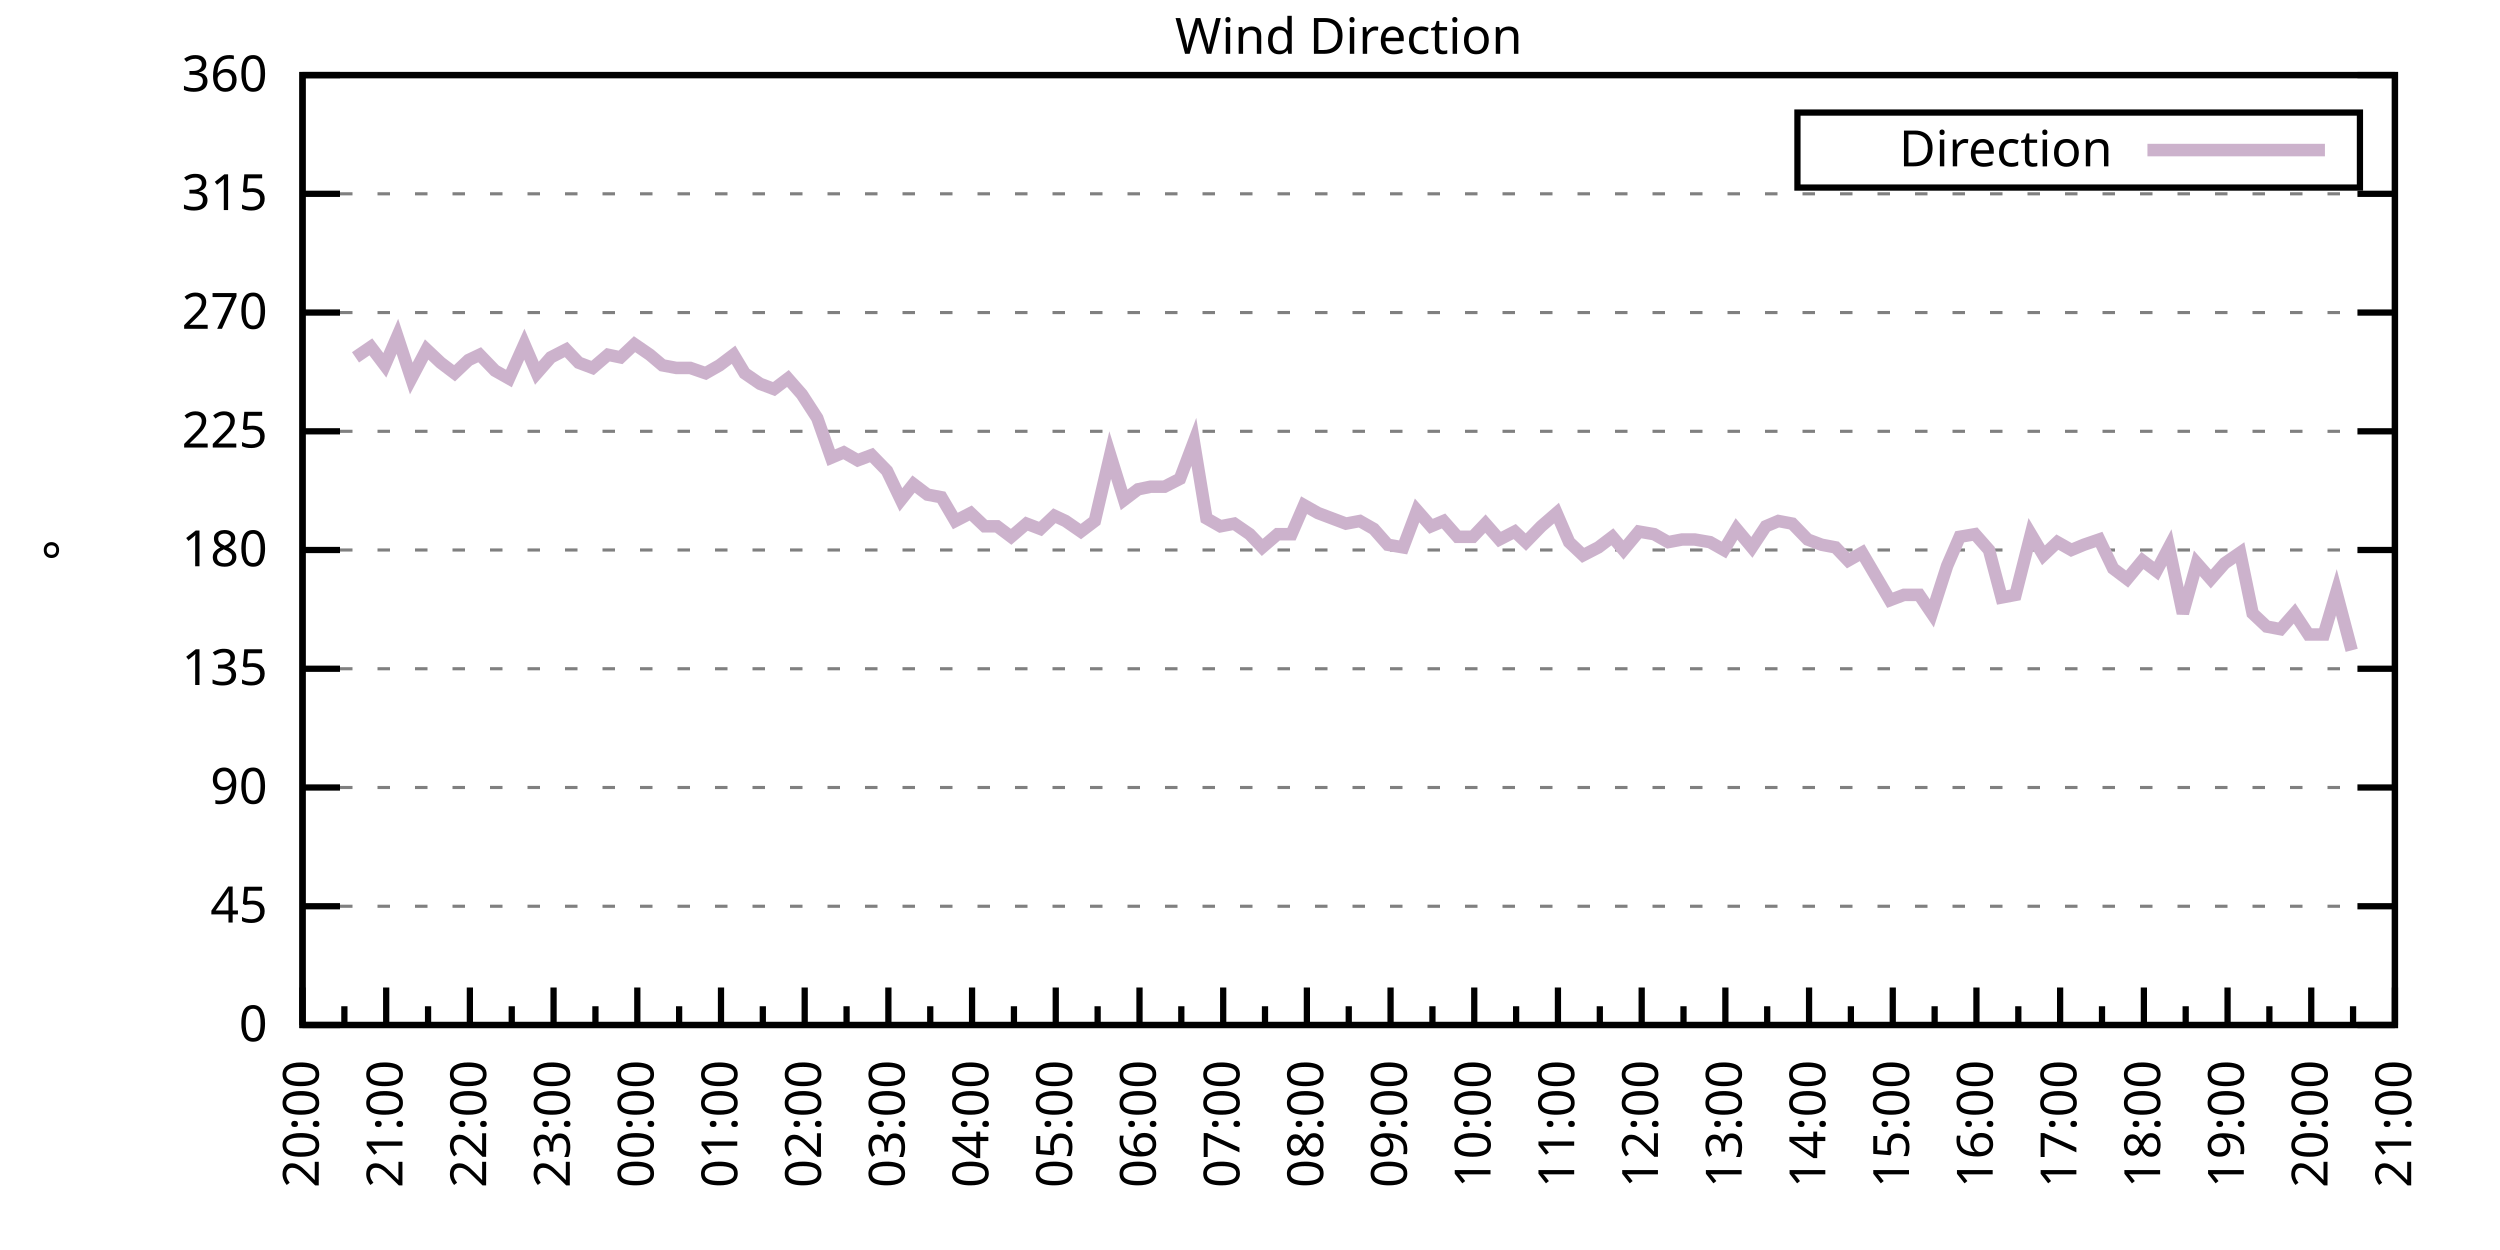
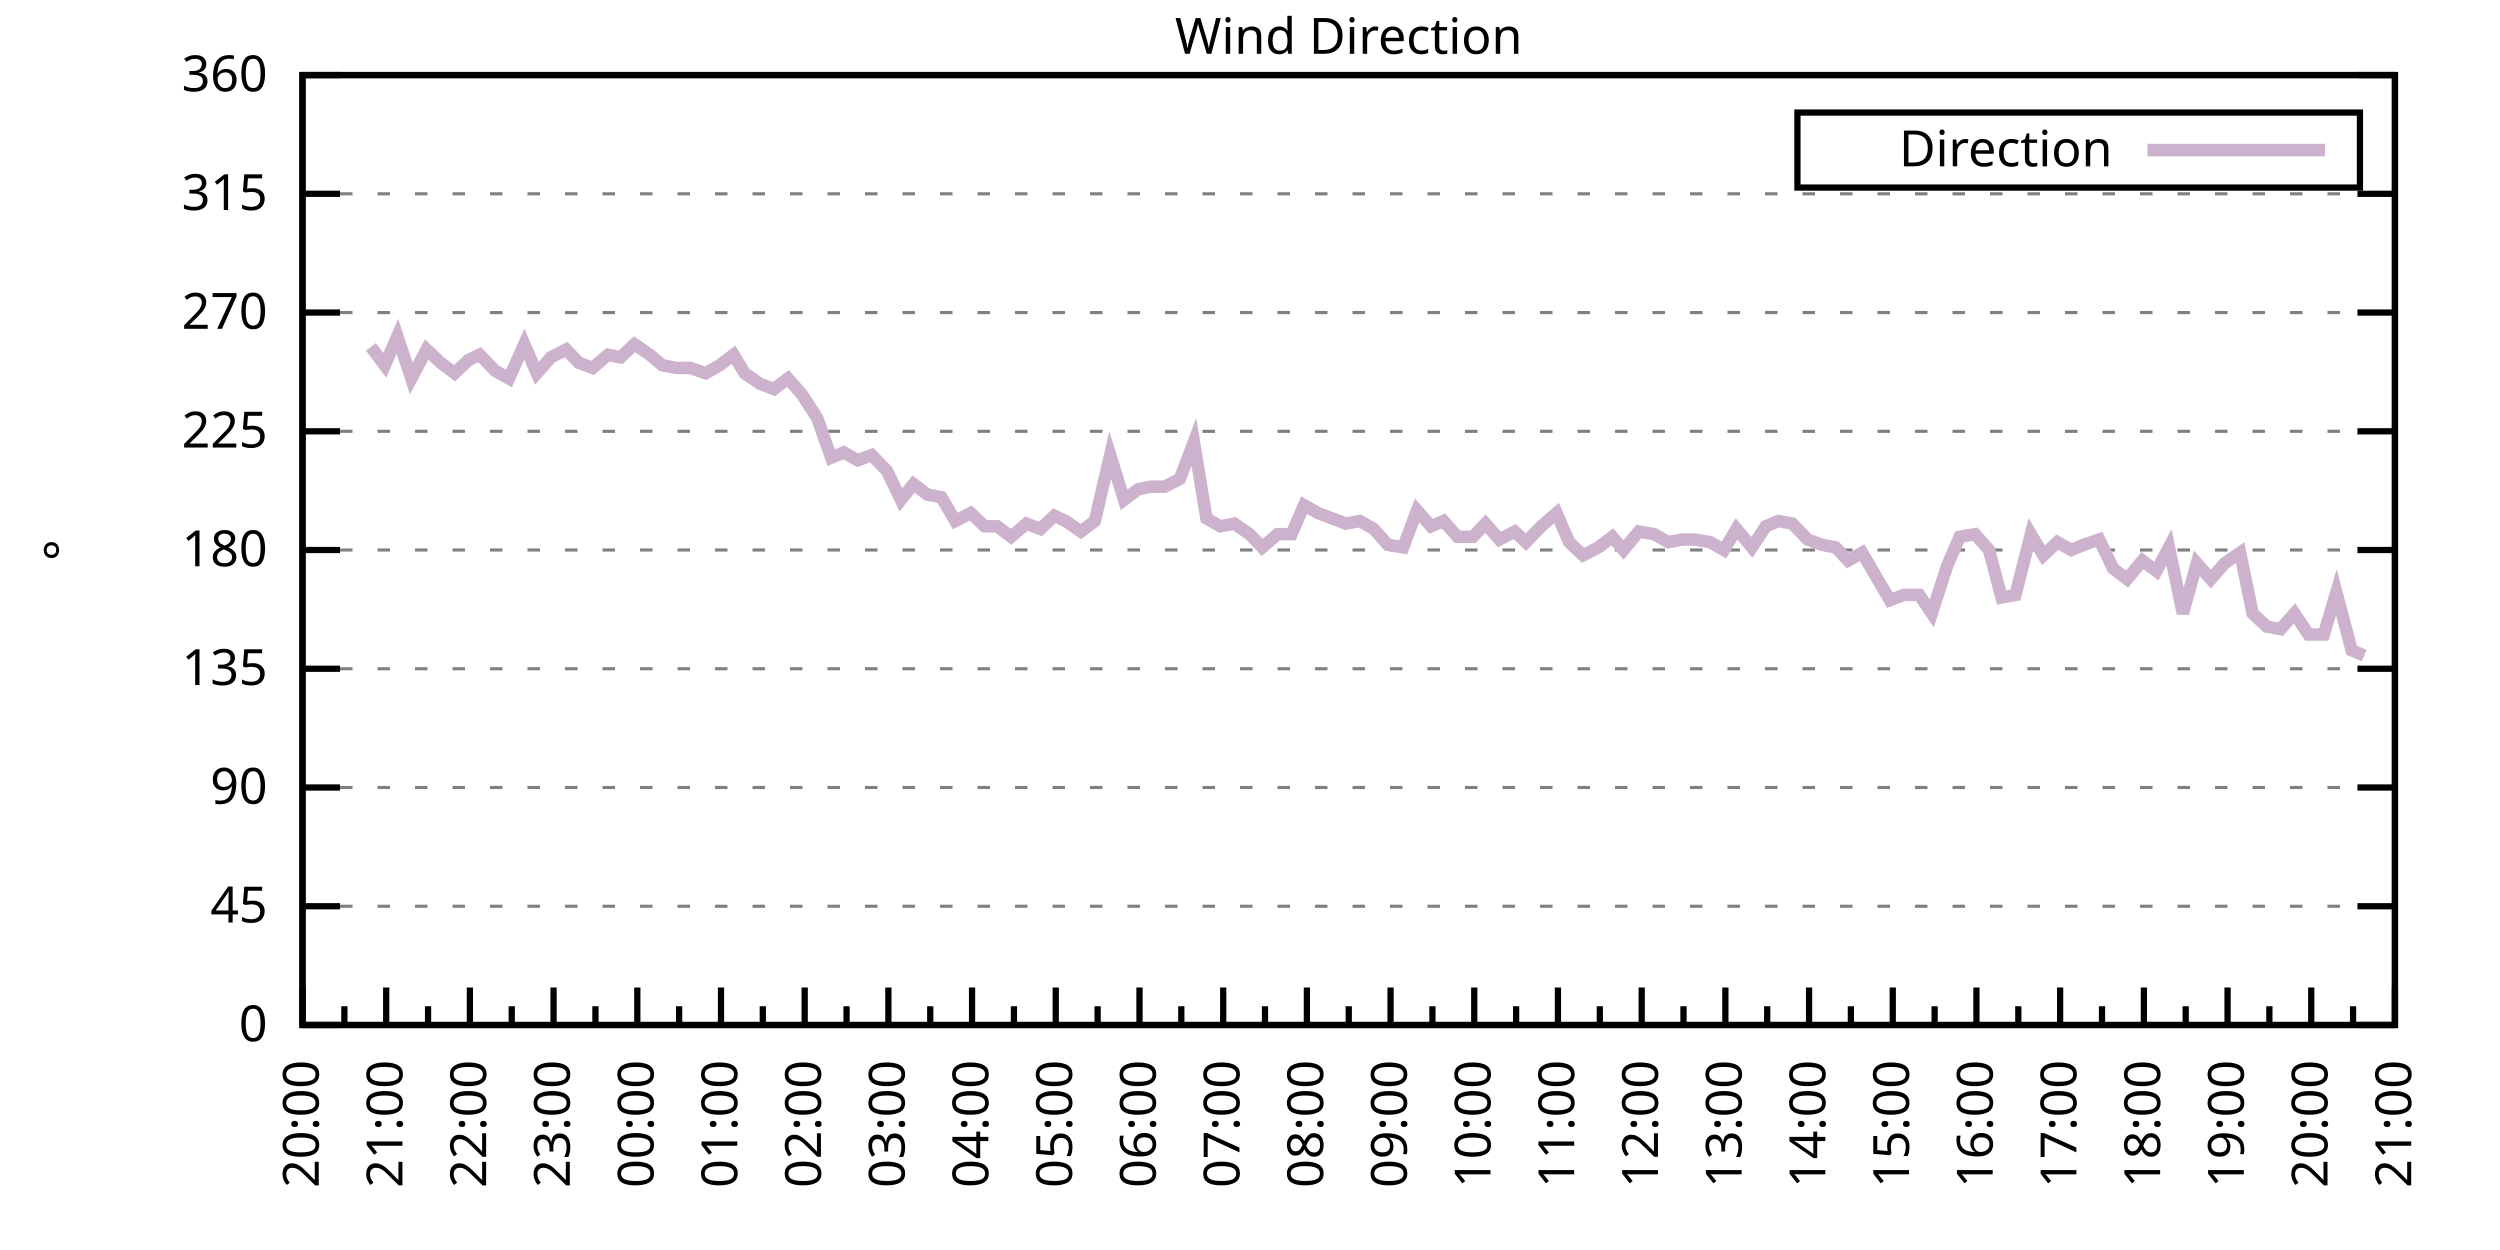
<svg xmlns="http://www.w3.org/2000/svg" xmlns:xlink="http://www.w3.org/1999/xlink" width="400" height="200" viewBox="0 0 400 200">
  <g id="gnuplot_canvas">
    <rect x="0" y="0" width="400" height="200" fill="none" />
    <defs>
      <circle id="gpDot" r="0.5" stroke-width="0.5" stroke="currentColor" />
      <path id="gpPt0" stroke-width="0.333" stroke="currentColor" d="M-1,0 h2 M0,-1 v2" />
      <path id="gpPt1" stroke-width="0.333" stroke="currentColor" d="M-1,-1 L1,1 M1,-1 L-1,1" />
      <path id="gpPt2" stroke-width="0.333" stroke="currentColor" d="M-1,0 L1,0 M0,-1 L0,1 M-1,-1 L1,1 M-1,1 L1,-1" />
      <rect id="gpPt3" stroke-width="0.333" stroke="currentColor" x="-1" y="-1" width="2" height="2" />
      <rect id="gpPt4" stroke-width="0.333" stroke="currentColor" fill="currentColor" x="-1" y="-1" width="2" height="2" />
      <circle id="gpPt5" stroke-width="0.333" stroke="currentColor" cx="0" cy="0" r="1" />
      <use xlink:href="#gpPt5" id="gpPt6" fill="currentColor" stroke="none" />
      <path id="gpPt7" stroke-width="0.333" stroke="currentColor" d="M0,-1.33 L-1.33,0.67 L1.33,0.67 z" />
      <use xlink:href="#gpPt7" id="gpPt8" fill="currentColor" stroke="none" />
      <use xlink:href="#gpPt7" id="gpPt9" stroke="currentColor" transform="rotate(180)" />
      <use xlink:href="#gpPt9" id="gpPt10" fill="currentColor" stroke="none" />
      <use xlink:href="#gpPt3" id="gpPt11" stroke="currentColor" transform="rotate(45)" />
      <use xlink:href="#gpPt11" id="gpPt12" fill="currentColor" stroke="none" />
      <path id="gpPt13" stroke-width="0.333" stroke="currentColor" d="M0,1.330 L1.265,0.411 L0.782,-1.067 L-0.782,-1.076 L-1.265,0.411 z" />
      <use xlink:href="#gpPt13" id="gpPt14" fill="currentColor" stroke="none" />
      <filter id="textbox" filterUnits="objectBoundingBox" x="0" y="0" height="1" width="1">
        <feFlood flood-color="white" flood-opacity="1" result="bgnd" />
        <feComposite in="SourceGraphic" in2="bgnd" operator="atop" />
      </filter>
      <filter id="greybox" filterUnits="objectBoundingBox" x="0" y="0" height="1" width="1">
        <feFlood flood-color="lightgrey" flood-opacity="1" result="grey" />
        <feComposite in="SourceGraphic" in2="grey" operator="atop" />
      </filter>
    </defs>
    <g fill="none" color="white" stroke="currentColor" stroke-width="1.00" stroke-linecap="butt" stroke-linejoin="miter">
</g>
    <g fill="none" color="black" stroke="currentColor" stroke-width="1.00" stroke-linecap="butt" stroke-linejoin="miter">
      <g stroke="none" shape-rendering="crispEdges">
        <polygon fill="rgb(255, 255, 255)" points="48.40,164.00 383.18,164.00 383.18,12.02 48.40,12.02 " />
      </g>
    </g>
    <g fill="none" color="black" stroke="currentColor" stroke-width="1.00" stroke-linecap="butt" stroke-linejoin="miter">
</g>
    <g fill="none" color="black" stroke="black" stroke-width="0.50" stroke-linecap="butt" stroke-linejoin="miter">
</g>
    <g fill="none" color="gray" stroke="currentColor" stroke-width="0.50" stroke-linecap="butt" stroke-linejoin="miter">
      <path stroke="gray" stroke-dasharray="2,4" class="gridline" d="M48.40,164.00 L383.19,164.00  " />
    </g>
    <g fill="none" color="gray" stroke="gray" stroke-width="1.00" stroke-linecap="butt" stroke-linejoin="miter">
</g>
    <g fill="none" color="black" stroke="currentColor" stroke-width="1.00" stroke-linecap="butt" stroke-linejoin="miter">
      <path stroke="black" d="M48.40,164.00 L54.40,164.00 M383.19,164.00 L377.19,164.00  " />
      <g transform="translate(42.80,166.60)" stroke="none" fill="black" font-family="Sans" font-size="8.00" text-anchor="end">
        <text>
          <tspan font-family="Sans"> 0</tspan>
        </text>
      </g>
    </g>
    <g fill="none" color="black" stroke="currentColor" stroke-width="1.00" stroke-linecap="butt" stroke-linejoin="miter">
</g>
    <g fill="none" color="black" stroke="black" stroke-width="0.50" stroke-linecap="butt" stroke-linejoin="miter">
</g>
    <g fill="none" color="gray" stroke="currentColor" stroke-width="0.50" stroke-linecap="butt" stroke-linejoin="miter">
      <path stroke="gray" stroke-dasharray="2,4" class="gridline" d="M48.40,145.00 L383.19,145.00  " />
    </g>
    <g fill="none" color="gray" stroke="gray" stroke-width="1.00" stroke-linecap="butt" stroke-linejoin="miter">
</g>
    <g fill="none" color="black" stroke="currentColor" stroke-width="1.00" stroke-linecap="butt" stroke-linejoin="miter">
      <path stroke="black" d="M48.40,145.00 L54.40,145.00 M383.19,145.00 L377.19,145.00  " />
      <g transform="translate(42.80,147.60)" stroke="none" fill="black" font-family="Sans" font-size="8.00" text-anchor="end">
        <text>
          <tspan font-family="Sans"> 45</tspan>
        </text>
      </g>
    </g>
    <g fill="none" color="black" stroke="currentColor" stroke-width="1.00" stroke-linecap="butt" stroke-linejoin="miter">
</g>
    <g fill="none" color="black" stroke="black" stroke-width="0.50" stroke-linecap="butt" stroke-linejoin="miter">
</g>
    <g fill="none" color="gray" stroke="currentColor" stroke-width="0.50" stroke-linecap="butt" stroke-linejoin="miter">
      <path stroke="gray" stroke-dasharray="2,4" class="gridline" d="M48.40,126.00 L383.19,126.00  " />
    </g>
    <g fill="none" color="gray" stroke="gray" stroke-width="1.00" stroke-linecap="butt" stroke-linejoin="miter">
</g>
    <g fill="none" color="black" stroke="currentColor" stroke-width="1.00" stroke-linecap="butt" stroke-linejoin="miter">
      <path stroke="black" d="M48.40,126.00 L54.40,126.00 M383.19,126.00 L377.19,126.00  " />
      <g transform="translate(42.80,128.60)" stroke="none" fill="black" font-family="Sans" font-size="8.00" text-anchor="end">
        <text>
          <tspan font-family="Sans"> 90</tspan>
        </text>
      </g>
    </g>
    <g fill="none" color="black" stroke="currentColor" stroke-width="1.00" stroke-linecap="butt" stroke-linejoin="miter">
</g>
    <g fill="none" color="black" stroke="black" stroke-width="0.50" stroke-linecap="butt" stroke-linejoin="miter">
</g>
    <g fill="none" color="gray" stroke="currentColor" stroke-width="0.50" stroke-linecap="butt" stroke-linejoin="miter">
      <path stroke="gray" stroke-dasharray="2,4" class="gridline" d="M48.40,107.00 L383.19,107.00  " />
    </g>
    <g fill="none" color="gray" stroke="gray" stroke-width="1.00" stroke-linecap="butt" stroke-linejoin="miter">
</g>
    <g fill="none" color="black" stroke="currentColor" stroke-width="1.00" stroke-linecap="butt" stroke-linejoin="miter">
      <path stroke="black" d="M48.40,107.00 L54.40,107.00 M383.19,107.00 L377.19,107.00  " />
      <g transform="translate(42.80,109.60)" stroke="none" fill="black" font-family="Sans" font-size="8.00" text-anchor="end">
        <text>
          <tspan font-family="Sans"> 135</tspan>
        </text>
      </g>
    </g>
    <g fill="none" color="black" stroke="currentColor" stroke-width="1.00" stroke-linecap="butt" stroke-linejoin="miter">
</g>
    <g fill="none" color="black" stroke="black" stroke-width="0.50" stroke-linecap="butt" stroke-linejoin="miter">
</g>
    <g fill="none" color="gray" stroke="currentColor" stroke-width="0.50" stroke-linecap="butt" stroke-linejoin="miter">
      <path stroke="gray" stroke-dasharray="2,4" class="gridline" d="M48.40,88.00 L383.19,88.00  " />
    </g>
    <g fill="none" color="gray" stroke="gray" stroke-width="1.00" stroke-linecap="butt" stroke-linejoin="miter">
</g>
    <g fill="none" color="black" stroke="currentColor" stroke-width="1.00" stroke-linecap="butt" stroke-linejoin="miter">
      <path stroke="black" d="M48.40,88.00 L54.40,88.00 M383.19,88.00 L377.19,88.00  " />
      <g transform="translate(42.80,90.60)" stroke="none" fill="black" font-family="Sans" font-size="8.00" text-anchor="end">
        <text>
          <tspan font-family="Sans"> 180</tspan>
        </text>
      </g>
    </g>
    <g fill="none" color="black" stroke="currentColor" stroke-width="1.00" stroke-linecap="butt" stroke-linejoin="miter">
</g>
    <g fill="none" color="black" stroke="black" stroke-width="0.50" stroke-linecap="butt" stroke-linejoin="miter">
</g>
    <g fill="none" color="gray" stroke="currentColor" stroke-width="0.50" stroke-linecap="butt" stroke-linejoin="miter">
      <path stroke="gray" stroke-dasharray="2,4" class="gridline" d="M48.40,69.01 L383.19,69.01  " />
    </g>
    <g fill="none" color="gray" stroke="gray" stroke-width="1.00" stroke-linecap="butt" stroke-linejoin="miter">
</g>
    <g fill="none" color="black" stroke="currentColor" stroke-width="1.00" stroke-linecap="butt" stroke-linejoin="miter">
      <path stroke="black" d="M48.40,69.01 L54.40,69.01 M383.19,69.01 L377.19,69.01  " />
      <g transform="translate(42.80,71.61)" stroke="none" fill="black" font-family="Sans" font-size="8.00" text-anchor="end">
        <text>
          <tspan font-family="Sans"> 225</tspan>
        </text>
      </g>
    </g>
    <g fill="none" color="black" stroke="currentColor" stroke-width="1.00" stroke-linecap="butt" stroke-linejoin="miter">
</g>
    <g fill="none" color="black" stroke="black" stroke-width="0.50" stroke-linecap="butt" stroke-linejoin="miter">
</g>
    <g fill="none" color="gray" stroke="currentColor" stroke-width="0.50" stroke-linecap="butt" stroke-linejoin="miter">
      <path stroke="gray" stroke-dasharray="2,4" class="gridline" d="M48.40,50.01 L383.19,50.01  " />
    </g>
    <g fill="none" color="gray" stroke="gray" stroke-width="1.00" stroke-linecap="butt" stroke-linejoin="miter">
</g>
    <g fill="none" color="black" stroke="currentColor" stroke-width="1.00" stroke-linecap="butt" stroke-linejoin="miter">
      <path stroke="black" d="M48.40,50.01 L54.40,50.01 M383.19,50.01 L377.19,50.01  " />
      <g transform="translate(42.80,52.61)" stroke="none" fill="black" font-family="Sans" font-size="8.00" text-anchor="end">
        <text>
          <tspan font-family="Sans"> 270</tspan>
        </text>
      </g>
    </g>
    <g fill="none" color="black" stroke="currentColor" stroke-width="1.00" stroke-linecap="butt" stroke-linejoin="miter">
</g>
    <g fill="none" color="black" stroke="black" stroke-width="0.50" stroke-linecap="butt" stroke-linejoin="miter">
</g>
    <g fill="none" color="gray" stroke="currentColor" stroke-width="0.50" stroke-linecap="butt" stroke-linejoin="miter">
      <path stroke="gray" stroke-dasharray="2,4" class="gridline" d="M48.40,31.01 L383.19,31.01  " />
    </g>
    <g fill="none" color="gray" stroke="gray" stroke-width="1.00" stroke-linecap="butt" stroke-linejoin="miter">
</g>
    <g fill="none" color="black" stroke="currentColor" stroke-width="1.00" stroke-linecap="butt" stroke-linejoin="miter">
      <path stroke="black" d="M48.40,31.01 L54.40,31.01 M383.19,31.01 L377.19,31.01  " />
      <g transform="translate(42.80,33.61)" stroke="none" fill="black" font-family="Sans" font-size="8.00" text-anchor="end">
        <text>
          <tspan font-family="Sans"> 315</tspan>
        </text>
      </g>
    </g>
    <g fill="none" color="black" stroke="currentColor" stroke-width="1.00" stroke-linecap="butt" stroke-linejoin="miter">
</g>
    <g fill="none" color="black" stroke="black" stroke-width="0.50" stroke-linecap="butt" stroke-linejoin="miter">
</g>
    <g fill="none" color="gray" stroke="currentColor" stroke-width="0.50" stroke-linecap="butt" stroke-linejoin="miter">
      <path stroke="gray" stroke-dasharray="2,4" class="gridline" d="M48.40,12.01 L383.19,12.01  " />
    </g>
    <g fill="none" color="gray" stroke="gray" stroke-width="1.00" stroke-linecap="butt" stroke-linejoin="miter">
</g>
    <g fill="none" color="black" stroke="currentColor" stroke-width="1.00" stroke-linecap="butt" stroke-linejoin="miter">
      <path stroke="black" d="M48.40,12.01 L54.40,12.01 M383.19,12.01 L377.19,12.01  " />
      <g transform="translate(42.80,14.61)" stroke="none" fill="black" font-family="Sans" font-size="8.00" text-anchor="end">
        <text>
          <tspan font-family="Sans"> 360</tspan>
        </text>
      </g>
    </g>
    <g fill="none" color="black" stroke="currentColor" stroke-width="1.00" stroke-linecap="butt" stroke-linejoin="miter">
      <path stroke="black" d="M48.40,164.00 L48.40,158.00  " />
      <g transform="translate(51.00,169.60) rotate(270)" stroke="none" fill="black" font-family="Sans" font-size="8.00" text-anchor="end">
        <text>
          <tspan font-family="Sans">20:00</tspan>
        </text>
      </g>
    </g>
    <g fill="none" color="black" stroke="currentColor" stroke-width="1.00" stroke-linecap="butt" stroke-linejoin="miter">
      <path stroke="black" d="M55.10,164.00 L55.10,161.00 M61.79,164.00 L61.79,158.00  " />
      <g transform="translate(64.39,169.60) rotate(270)" stroke="none" fill="black" font-family="Sans" font-size="8.00" text-anchor="end">
        <text>
          <tspan font-family="Sans">21:00</tspan>
        </text>
      </g>
    </g>
    <g fill="none" color="black" stroke="currentColor" stroke-width="1.00" stroke-linecap="butt" stroke-linejoin="miter">
      <path stroke="black" d="M68.49,164.00 L68.49,161.00 M75.18,164.00 L75.18,158.00  " />
      <g transform="translate(77.78,169.60) rotate(270)" stroke="none" fill="black" font-family="Sans" font-size="8.00" text-anchor="end">
        <text>
          <tspan font-family="Sans">22:00</tspan>
        </text>
      </g>
    </g>
    <g fill="none" color="black" stroke="currentColor" stroke-width="1.00" stroke-linecap="butt" stroke-linejoin="miter">
      <path stroke="black" d="M81.88,164.00 L81.88,161.00 M88.57,164.00 L88.57,158.00  " />
      <g transform="translate(91.17,169.60) rotate(270)" stroke="none" fill="black" font-family="Sans" font-size="8.00" text-anchor="end">
        <text>
          <tspan font-family="Sans">23:00</tspan>
        </text>
      </g>
    </g>
    <g fill="none" color="black" stroke="currentColor" stroke-width="1.00" stroke-linecap="butt" stroke-linejoin="miter">
      <path stroke="black" d="M95.27,164.00 L95.27,161.00 M101.97,164.00 L101.97,158.00  " />
      <g transform="translate(104.57,169.60) rotate(270)" stroke="none" fill="black" font-family="Sans" font-size="8.00" text-anchor="end">
        <text>
          <tspan font-family="Sans">00:00</tspan>
        </text>
      </g>
    </g>
    <g fill="none" color="black" stroke="currentColor" stroke-width="1.00" stroke-linecap="butt" stroke-linejoin="miter">
      <path stroke="black" d="M108.66,164.00 L108.66,161.00 M115.36,164.00 L115.36,158.00  " />
      <g transform="translate(117.96,169.60) rotate(270)" stroke="none" fill="black" font-family="Sans" font-size="8.00" text-anchor="end">
        <text>
          <tspan font-family="Sans">01:00</tspan>
        </text>
      </g>
    </g>
    <g fill="none" color="black" stroke="currentColor" stroke-width="1.00" stroke-linecap="butt" stroke-linejoin="miter">
      <path stroke="black" d="M122.05,164.00 L122.05,161.00 M128.75,164.00 L128.75,158.00  " />
      <g transform="translate(131.35,169.60) rotate(270)" stroke="none" fill="black" font-family="Sans" font-size="8.00" text-anchor="end">
        <text>
          <tspan font-family="Sans">02:00</tspan>
        </text>
      </g>
    </g>
    <g fill="none" color="black" stroke="currentColor" stroke-width="1.00" stroke-linecap="butt" stroke-linejoin="miter">
      <path stroke="black" d="M135.45,164.00 L135.45,161.00 M142.14,164.00 L142.14,158.00  " />
      <g transform="translate(144.74,169.60) rotate(270)" stroke="none" fill="black" font-family="Sans" font-size="8.00" text-anchor="end">
        <text>
          <tspan font-family="Sans">03:00</tspan>
        </text>
      </g>
    </g>
    <g fill="none" color="black" stroke="currentColor" stroke-width="1.00" stroke-linecap="butt" stroke-linejoin="miter">
      <path stroke="black" d="M148.84,164.00 L148.84,161.00 M155.53,164.00 L155.53,158.00  " />
      <g transform="translate(158.13,169.60) rotate(270)" stroke="none" fill="black" font-family="Sans" font-size="8.00" text-anchor="end">
        <text>
          <tspan font-family="Sans">04:00</tspan>
        </text>
      </g>
    </g>
    <g fill="none" color="black" stroke="currentColor" stroke-width="1.00" stroke-linecap="butt" stroke-linejoin="miter">
      <path stroke="black" d="M162.23,164.00 L162.23,161.00 M168.92,164.00 L168.92,158.00  " />
      <g transform="translate(171.52,169.60) rotate(270)" stroke="none" fill="black" font-family="Sans" font-size="8.00" text-anchor="end">
        <text>
          <tspan font-family="Sans">05:00</tspan>
        </text>
      </g>
    </g>
    <g fill="none" color="black" stroke="currentColor" stroke-width="1.00" stroke-linecap="butt" stroke-linejoin="miter">
      <path stroke="black" d="M175.62,164.00 L175.62,161.00 M182.32,164.00 L182.32,158.00  " />
      <g transform="translate(184.92,169.60) rotate(270)" stroke="none" fill="black" font-family="Sans" font-size="8.00" text-anchor="end">
        <text>
          <tspan font-family="Sans">06:00</tspan>
        </text>
      </g>
    </g>
    <g fill="none" color="black" stroke="currentColor" stroke-width="1.00" stroke-linecap="butt" stroke-linejoin="miter">
      <path stroke="black" d="M189.01,164.00 L189.01,161.00 M195.71,164.00 L195.71,158.00  " />
      <g transform="translate(198.31,169.60) rotate(270)" stroke="none" fill="black" font-family="Sans" font-size="8.00" text-anchor="end">
        <text>
          <tspan font-family="Sans">07:00</tspan>
        </text>
      </g>
    </g>
    <g fill="none" color="black" stroke="currentColor" stroke-width="1.00" stroke-linecap="butt" stroke-linejoin="miter">
      <path stroke="black" d="M202.40,164.00 L202.40,161.00 M209.10,164.00 L209.10,158.00  " />
      <g transform="translate(211.70,169.60) rotate(270)" stroke="none" fill="black" font-family="Sans" font-size="8.00" text-anchor="end">
        <text>
          <tspan font-family="Sans">08:00</tspan>
        </text>
      </g>
    </g>
    <g fill="none" color="black" stroke="currentColor" stroke-width="1.00" stroke-linecap="butt" stroke-linejoin="miter">
      <path stroke="black" d="M215.80,164.00 L215.80,161.00 M222.49,164.00 L222.49,158.00  " />
      <g transform="translate(225.09,169.60) rotate(270)" stroke="none" fill="black" font-family="Sans" font-size="8.00" text-anchor="end">
        <text>
          <tspan font-family="Sans">09:00</tspan>
        </text>
      </g>
    </g>
    <g fill="none" color="black" stroke="currentColor" stroke-width="1.00" stroke-linecap="butt" stroke-linejoin="miter">
      <path stroke="black" d="M229.19,164.00 L229.19,161.00 M235.88,164.00 L235.88,158.00  " />
      <g transform="translate(238.48,169.60) rotate(270)" stroke="none" fill="black" font-family="Sans" font-size="8.00" text-anchor="end">
        <text>
          <tspan font-family="Sans">10:00</tspan>
        </text>
      </g>
    </g>
    <g fill="none" color="black" stroke="currentColor" stroke-width="1.00" stroke-linecap="butt" stroke-linejoin="miter">
      <path stroke="black" d="M242.58,164.00 L242.58,161.00 M249.27,164.00 L249.27,158.00  " />
      <g transform="translate(251.87,169.60) rotate(270)" stroke="none" fill="black" font-family="Sans" font-size="8.00" text-anchor="end">
        <text>
          <tspan font-family="Sans">11:00</tspan>
        </text>
      </g>
    </g>
    <g fill="none" color="black" stroke="currentColor" stroke-width="1.00" stroke-linecap="butt" stroke-linejoin="miter">
      <path stroke="black" d="M255.97,164.00 L255.97,161.00 M262.67,164.00 L262.67,158.00  " />
      <g transform="translate(265.27,169.60) rotate(270)" stroke="none" fill="black" font-family="Sans" font-size="8.00" text-anchor="end">
        <text>
          <tspan font-family="Sans">12:00</tspan>
        </text>
      </g>
    </g>
    <g fill="none" color="black" stroke="currentColor" stroke-width="1.00" stroke-linecap="butt" stroke-linejoin="miter">
      <path stroke="black" d="M269.36,164.00 L269.36,161.00 M276.06,164.00 L276.06,158.00  " />
      <g transform="translate(278.66,169.60) rotate(270)" stroke="none" fill="black" font-family="Sans" font-size="8.00" text-anchor="end">
        <text>
          <tspan font-family="Sans">13:00</tspan>
        </text>
      </g>
    </g>
    <g fill="none" color="black" stroke="currentColor" stroke-width="1.00" stroke-linecap="butt" stroke-linejoin="miter">
      <path stroke="black" d="M282.75,164.00 L282.75,161.00 M289.45,164.00 L289.45,158.00  " />
      <g transform="translate(292.05,169.60) rotate(270)" stroke="none" fill="black" font-family="Sans" font-size="8.00" text-anchor="end">
        <text>
          <tspan font-family="Sans">14:00</tspan>
        </text>
      </g>
    </g>
    <g fill="none" color="black" stroke="currentColor" stroke-width="1.00" stroke-linecap="butt" stroke-linejoin="miter">
      <path stroke="black" d="M296.14,164.00 L296.14,161.00 M302.84,164.00 L302.84,158.00  " />
      <g transform="translate(305.44,169.60) rotate(270)" stroke="none" fill="black" font-family="Sans" font-size="8.00" text-anchor="end">
        <text>
          <tspan font-family="Sans">15:00</tspan>
        </text>
      </g>
    </g>
    <g fill="none" color="black" stroke="currentColor" stroke-width="1.00" stroke-linecap="butt" stroke-linejoin="miter">
      <path stroke="black" d="M309.54,164.00 L309.54,161.00 M316.23,164.00 L316.23,158.00  " />
      <g transform="translate(318.83,169.60) rotate(270)" stroke="none" fill="black" font-family="Sans" font-size="8.00" text-anchor="end">
        <text>
          <tspan font-family="Sans">16:00</tspan>
        </text>
      </g>
    </g>
    <g fill="none" color="black" stroke="currentColor" stroke-width="1.00" stroke-linecap="butt" stroke-linejoin="miter">
      <path stroke="black" d="M322.93,164.00 L322.93,161.00 M329.62,164.00 L329.62,158.00  " />
      <g transform="translate(332.22,169.60) rotate(270)" stroke="none" fill="black" font-family="Sans" font-size="8.00" text-anchor="end">
        <text>
          <tspan font-family="Sans">17:00</tspan>
        </text>
      </g>
    </g>
    <g fill="none" color="black" stroke="currentColor" stroke-width="1.00" stroke-linecap="butt" stroke-linejoin="miter">
      <path stroke="black" d="M336.32,164.00 L336.32,161.00 M343.02,164.00 L343.02,158.00  " />
      <g transform="translate(345.62,169.60) rotate(270)" stroke="none" fill="black" font-family="Sans" font-size="8.00" text-anchor="end">
        <text>
          <tspan font-family="Sans">18:00</tspan>
        </text>
      </g>
    </g>
    <g fill="none" color="black" stroke="currentColor" stroke-width="1.00" stroke-linecap="butt" stroke-linejoin="miter">
      <path stroke="black" d="M349.71,164.00 L349.71,161.00 M356.41,164.00 L356.41,158.00  " />
      <g transform="translate(359.01,169.60) rotate(270)" stroke="none" fill="black" font-family="Sans" font-size="8.00" text-anchor="end">
        <text>
          <tspan font-family="Sans">19:00</tspan>
        </text>
      </g>
    </g>
    <g fill="none" color="black" stroke="currentColor" stroke-width="1.00" stroke-linecap="butt" stroke-linejoin="miter">
      <path stroke="black" d="M363.10,164.00 L363.10,161.00 M369.80,164.00 L369.80,158.00  " />
      <g transform="translate(372.40,169.60) rotate(270)" stroke="none" fill="black" font-family="Sans" font-size="8.00" text-anchor="end">
        <text>
          <tspan font-family="Sans">20:00</tspan>
        </text>
      </g>
    </g>
    <g fill="none" color="black" stroke="currentColor" stroke-width="1.00" stroke-linecap="butt" stroke-linejoin="miter">
      <path stroke="black" d="M376.49,164.00 L376.49,161.00 M383.19,164.00 L383.19,158.00  " />
      <g transform="translate(385.79,169.60) rotate(270)" stroke="none" fill="black" font-family="Sans" font-size="8.00" text-anchor="end">
        <text>
          <tspan font-family="Sans">21:00</tspan>
        </text>
      </g>
    </g>
    <g fill="none" color="black" stroke="currentColor" stroke-width="1.00" stroke-linecap="butt" stroke-linejoin="miter">
</g>
    <g fill="none" color="black" stroke="currentColor" stroke-width="1.00" stroke-linecap="butt" stroke-linejoin="miter">
      <path stroke="black" d="M48.40,12.01 L48.40,164.00 L383.19,164.00 L383.19,12.01 L48.40,12.01 Z  " />
    </g>
    <g fill="none" color="black" stroke="currentColor" stroke-width="1.00" stroke-linecap="butt" stroke-linejoin="miter">
      <g transform="translate(12.80,88.01) rotate(270)" stroke="none" fill="black" font-family="Sans" font-size="8.00" text-anchor="middle">
        <text>
          <tspan font-family="Sans">°</tspan>
        </text>
      </g>
    </g>
    <g fill="none" color="black" stroke="currentColor" stroke-width="1.00" stroke-linecap="butt" stroke-linejoin="miter">
</g>
    <g fill="none" color="black" stroke="currentColor" stroke-width="1.00" stroke-linecap="butt" stroke-linejoin="miter">
      <path stroke="black" d="M287.59,30.01 L287.59,18.01 L377.59,18.01 L377.59,30.01 L287.59,30.01 Z  " />
    </g>
    <g id="Wind_direction_plot_1">
      <g fill="none" color="white" stroke="black" stroke-width="2.00" stroke-linecap="butt" stroke-linejoin="miter">
</g>
      <g fill="none" color="black" stroke="currentColor" stroke-width="2.00" stroke-linecap="butt" stroke-linejoin="miter">
        <g transform="translate(337.99,26.61)" stroke="none" fill="black" font-family="Sans" font-size="8.00" text-anchor="end">
          <text>
            <tspan font-family="Sans">Direction</tspan>
          </text>
        </g>
      </g>
      <g fill="none" color="black" stroke="currentColor" stroke-width="2.00" stroke-linecap="butt" stroke-linejoin="miter">
-         <path stroke="rgb(204, 178, 204)" d="M343.59,24.01 L371.99,24.01 M56.88,57.18 L59.34,55.50 L61.57,58.45 L63.58,53.81 L65.81,60.56 L68.26,55.92   L70.50,58.03 L72.73,59.72 L74.96,57.61 L76.75,56.76 L79.20,59.30 L81.43,60.56 L83.89,55.07 L85.90,59.72   L88.13,57.18 L90.58,55.92 L92.59,58.03 L94.82,58.87 L97.28,56.76 L99.29,57.18 L101.52,55.07 L103.98,56.76   L105.98,58.45 L108.22,58.87 L110.45,58.87 L112.90,59.72 L115.13,58.45 L117.37,56.76 L119.15,59.72 L121.61,61.41   L123.84,62.25 L126.07,60.56 L128.30,63.10 L130.76,66.90 L132.99,73.23 L135.00,72.38 L137.23,73.65 L139.46,72.81   L141.92,75.34 L144.15,79.98 L146.16,77.45 L148.39,79.14 L150.62,79.56 L152.85,83.36 L155.31,82.09 L157.54,84.21   L159.55,84.21 L161.78,85.89 L164.24,83.78 L166.47,84.63 L168.70,82.52 L170.49,83.36 L172.94,85.05 L175.17,83.36   L177.63,72.81 L179.86,79.98 L182.09,78.29 L184.10,77.87 L186.33,77.87 L188.79,76.61 L191.02,70.70 L193.03,82.94   L195.26,84.21 L197.49,83.78 L199.95,85.47 L201.96,87.58 L204.41,85.47 L206.64,85.47 L208.65,80.83 L210.88,82.09   L215.35,83.78 L217.58,83.36 L219.81,84.63 L222.04,87.16 L224.50,87.58 L226.73,81.67 L228.96,84.21 L230.97,83.36   L233.20,85.89 L235.66,85.89 L237.67,83.78 L239.90,86.32 L242.36,85.05 L244.14,86.74 L246.60,84.21 L249.05,82.09   L251.06,86.74 L253.29,88.85 L255.75,87.58 L257.98,85.89 L259.76,88.00 L262.22,85.05 L264.67,85.47 L266.91,86.74   L269.14,86.32 L271.15,86.32 L273.60,86.74 L275.83,88.00 L277.84,84.63 L280.30,87.58 L282.53,84.21 L284.54,83.36   L286.77,83.78 L289.23,86.32 L291.46,87.16 L293.69,87.58 L295.70,89.69 L297.93,88.43 L300.16,92.23 L302.39,96.03   L304.63,95.18 L307.08,95.18 L309.09,98.14 L311.54,90.54 L313.55,85.89 L316.01,85.47 L318.24,88.00 L320.25,95.60   L322.48,95.18 L324.94,85.47 L326.95,88.85 L329.18,86.74 L331.41,88.00 L333.42,87.16 L335.87,86.32 L338.10,90.96   L340.34,92.65 L342.79,89.69 L345.02,91.38 L347.03,87.58 L349.26,98.14 L351.50,90.12 L353.73,92.65 L355.96,90.12   L358.42,88.43 L360.42,98.14 L362.66,100.25 L364.89,100.67 L367.12,98.14 L369.35,101.52 L371.81,101.52 L373.82,94.76   L376.27,104.05  " />
+         <path stroke="rgb(204, 178, 204)" d="M343.59,24.01 L371.99,24.01 M59.34,55.50 L61.57,58.45 L63.58,53.81 L65.81,60.56 L68.26,55.92 L70.50,58.03   L72.73,59.72 L74.96,57.61 L76.75,56.76 L79.20,59.30 L81.43,60.56 L83.89,55.07 L85.90,59.72 L88.13,57.18   L90.58,55.92 L92.59,58.03 L94.82,58.87 L97.28,56.76 L99.29,57.18 L101.52,55.07 L103.98,56.76 L105.98,58.45   L108.22,58.87 L110.45,58.87 L112.90,59.72 L115.13,58.45 L117.37,56.76 L119.15,59.72 L121.61,61.41 L123.84,62.25   L126.07,60.56 L128.30,63.10 L130.76,66.90 L132.99,73.23 L135.00,72.38 L137.23,73.65 L139.46,72.81 L141.92,75.34   L144.15,79.98 L146.16,77.45 L148.39,79.14 L150.62,79.56 L152.85,83.36 L155.31,82.09 L157.54,84.21 L159.55,84.21   L161.78,85.89 L164.24,83.78 L166.47,84.63 L168.70,82.52 L170.49,83.36 L172.94,85.05 L175.17,83.36 L177.63,72.81   L179.86,79.98 L182.09,78.29 L184.10,77.87 L186.33,77.87 L188.79,76.61 L191.02,70.70 L193.03,82.94 L195.26,84.21   L197.49,83.78 L199.95,85.47 L201.96,87.58 L204.41,85.47 L206.64,85.47 L208.65,80.83 L210.88,82.09 L215.35,83.78   L217.58,83.36 L219.81,84.63 L222.04,87.16 L224.50,87.58 L226.73,81.67 L228.96,84.21 L230.97,83.36 L233.20,85.89   L235.66,85.89 L237.67,83.78 L239.90,86.32 L242.36,85.05 L244.14,86.74 L246.60,84.21 L249.05,82.09 L251.06,86.74   L253.29,88.85 L255.75,87.58 L257.98,85.89 L259.76,88.00 L262.22,85.05 L264.67,85.47 L266.91,86.74 L269.14,86.32   L271.15,86.32 L273.60,86.74 L275.83,88.00 L277.84,84.63 L280.30,87.58 L282.53,84.21 L284.54,83.36 L286.77,83.78   L289.23,86.32 L291.46,87.16 L293.69,87.58 L295.70,89.69 L297.93,88.43 L300.16,92.23 L302.39,96.03 L304.63,95.18   L307.08,95.18 L309.09,98.14 L311.54,90.54 L313.55,85.89 L316.01,85.47 L318.24,88.00 L320.25,95.60 L322.48,95.18   L324.94,85.47 L326.95,88.85 L329.18,86.74 L331.41,88.00 L333.42,87.16 L335.87,86.32 L338.10,90.96 L340.34,92.65   L342.79,89.69 L345.02,91.38 L347.03,87.58 L349.26,98.14 L351.50,90.12 L353.73,92.65 L355.96,90.12 L358.42,88.43   L360.42,98.14 L362.66,100.25 L364.89,100.67 L367.12,98.14 L369.35,101.52 L371.81,101.52 L373.82,94.76 L376.27,104.05   L378.28,104.89  " />
      </g>
    </g>
    <g fill="none" color="black" stroke="currentColor" stroke-width="2.00" stroke-linecap="butt" stroke-linejoin="miter">
</g>
    <g fill="none" color="black" stroke="black" stroke-width="1.00" stroke-linecap="butt" stroke-linejoin="miter">
</g>
    <g fill="none" color="black" stroke="currentColor" stroke-width="1.00" stroke-linecap="butt" stroke-linejoin="miter">
      <path stroke="black" d="M48.40,12.01 L48.40,164.00 L383.19,164.00 L383.19,12.01 L48.40,12.01 Z  " />
    </g>
    <g fill="none" color="black" stroke="currentColor" stroke-width="1.00" stroke-linecap="butt" stroke-linejoin="miter">
      <g transform="translate(215.79,8.61)" stroke="none" fill="black" font-family="Sans" font-size="8.00" text-anchor="middle">
        <text>
          <tspan font-family="Sans">Wind Direction</tspan>
        </text>
      </g>
    </g>
    <g fill="none" color="black" stroke="currentColor" stroke-width="1.00" stroke-linecap="butt" stroke-linejoin="miter">
</g>
  </g>
</svg>
